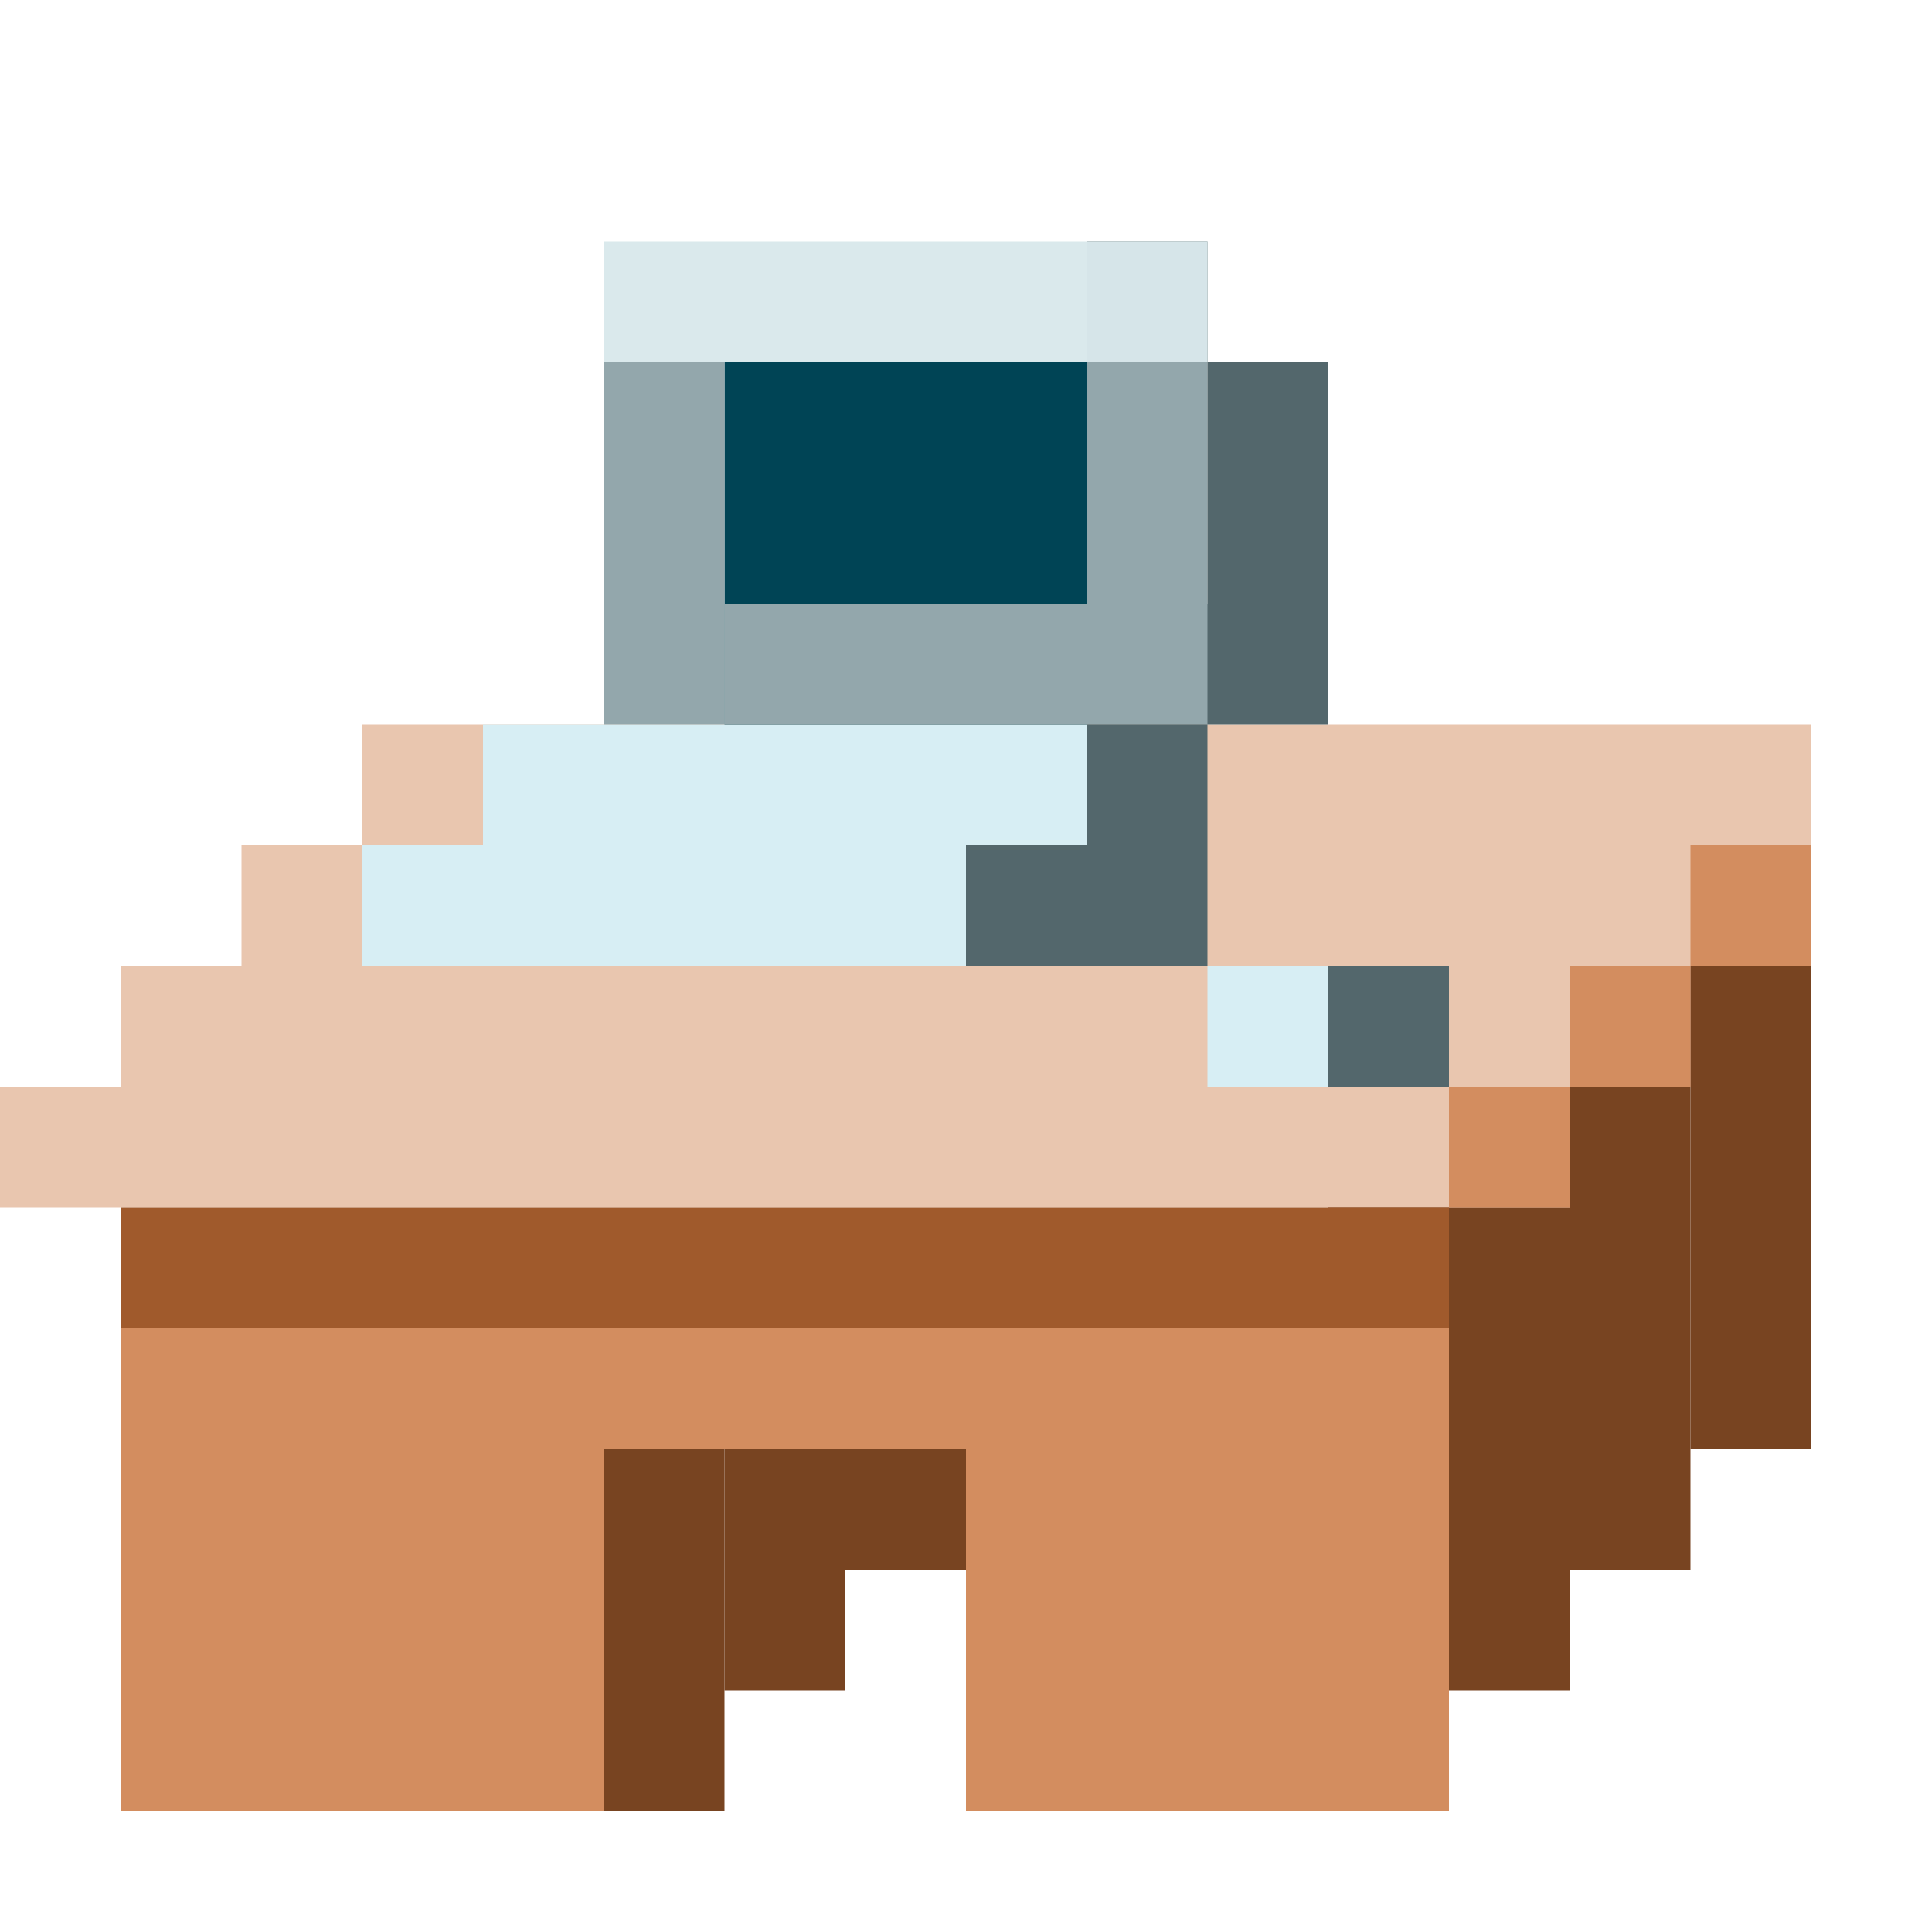
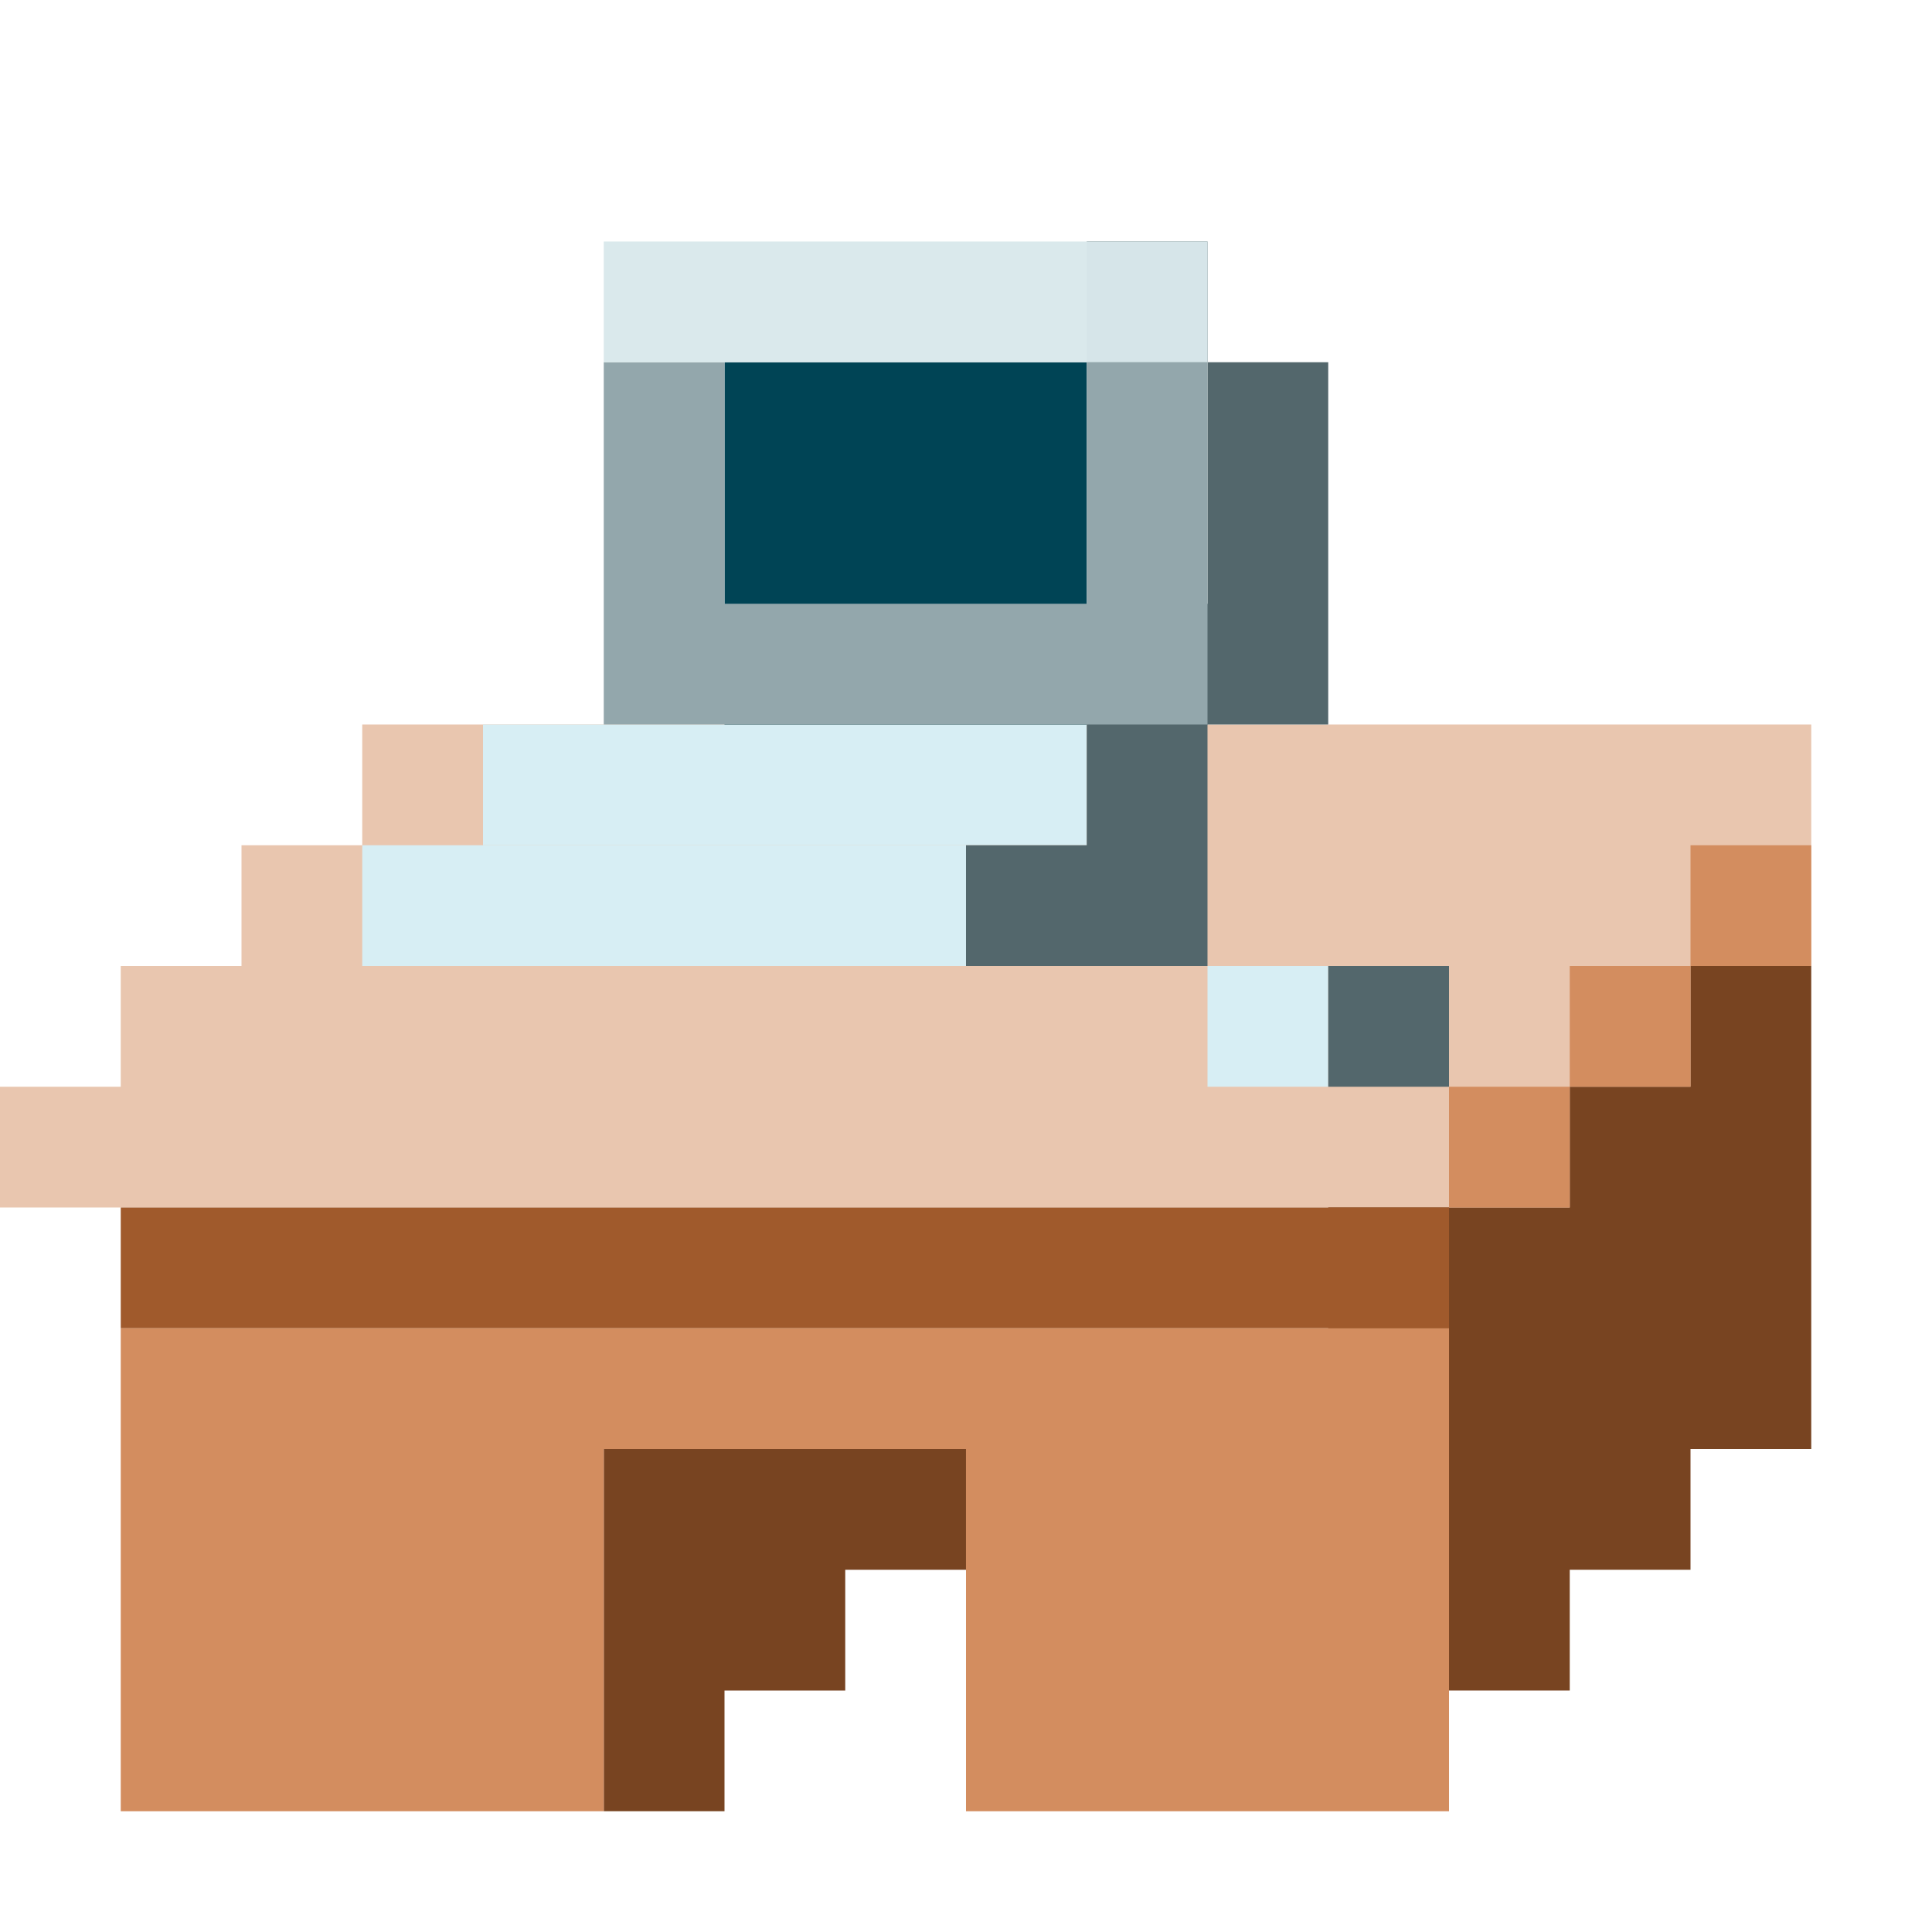
- <svg xmlns="http://www.w3.org/2000/svg" width="256" height="256" viewBox="0 0 256 256" id="svg2" version="1.1">
+ <svg xmlns="http://www.w3.org/2000/svg" width="273.067" height="273.067" viewBox="0 0 256 256" id="svg2" version="1.1">
  <defs id="defs4" />
-   <g id="layer1" transform="translate(0,-796.3622)">
-     <rect style="color:#000000;clip-rule:nonzero;display:inline;overflow:visible;visibility:visible;opacity:1;isolation:auto;mix-blend-mode:normal;color-interpolation:sRGB;color-interpolation-filters:linearRGB;solid-color:#000000;solid-opacity:1;fill:#d38d5f;fill-opacity:1;fill-rule:nonzero;stroke:none;stroke-width:2.2;stroke-linecap:round;stroke-linejoin:miter;stroke-miterlimit:4;stroke-dasharray:none;stroke-dashoffset:0;stroke-opacity:1;color-rendering:auto;image-rendering:auto;shape-rendering:auto;text-rendering:auto;enable-background:accumulate" id="rect4665-0-5-7-9-2" width="64" height="64" x="16" y="972.362" />
-     <rect style="color:#000000;clip-rule:nonzero;display:inline;overflow:visible;visibility:visible;opacity:1;isolation:auto;mix-blend-mode:normal;color-interpolation:sRGB;color-interpolation-filters:linearRGB;solid-color:#000000;solid-opacity:1;fill:#784421;fill-opacity:1;fill-rule:nonzero;stroke:none;stroke-width:2.2;stroke-linecap:round;stroke-linejoin:miter;stroke-miterlimit:4;stroke-dasharray:none;stroke-dashoffset:0;stroke-opacity:1;color-rendering:auto;image-rendering:auto;shape-rendering:auto;text-rendering:auto;enable-background:accumulate" id="rect4665-0-5-7-9-5" width="16" height="80" x="176" y="940.362" />
-     <rect style="color:#000000;clip-rule:nonzero;display:inline;overflow:visible;visibility:visible;opacity:1;isolation:auto;mix-blend-mode:normal;color-interpolation:sRGB;color-interpolation-filters:linearRGB;solid-color:#000000;solid-opacity:1;fill:#784421;fill-opacity:1;fill-rule:nonzero;stroke:none;stroke-width:2.2;stroke-linecap:round;stroke-linejoin:miter;stroke-miterlimit:4;stroke-dasharray:none;stroke-dashoffset:0;stroke-opacity:1;color-rendering:auto;image-rendering:auto;shape-rendering:auto;text-rendering:auto;enable-background:accumulate" id="rect4665-0-5-7-9-5-9" width="16" height="96" x="192" y="924.362" />
-     <rect style="color:#000000;clip-rule:nonzero;display:inline;overflow:visible;visibility:visible;opacity:1;isolation:auto;mix-blend-mode:normal;color-interpolation:sRGB;color-interpolation-filters:linearRGB;solid-color:#000000;solid-opacity:1;fill:#784421;fill-opacity:1;fill-rule:nonzero;stroke:none;stroke-width:2.2;stroke-linecap:round;stroke-linejoin:miter;stroke-miterlimit:4;stroke-dasharray:none;stroke-dashoffset:0;stroke-opacity:1;color-rendering:auto;image-rendering:auto;shape-rendering:auto;text-rendering:auto;enable-background:accumulate" id="rect4665-0-5-7-9-5-6" width="16" height="96" x="208" y="908.362" />
-     <rect style="color:#000000;clip-rule:nonzero;display:inline;overflow:visible;visibility:visible;opacity:1;isolation:auto;mix-blend-mode:normal;color-interpolation:sRGB;color-interpolation-filters:linearRGB;solid-color:#000000;solid-opacity:1;fill:#e9c6af;fill-opacity:1;fill-rule:nonzero;stroke:none;stroke-width:2.2;stroke-linecap:round;stroke-linejoin:miter;stroke-miterlimit:4;stroke-dasharray:none;stroke-dashoffset:0;stroke-opacity:1;color-rendering:auto;image-rendering:auto;shape-rendering:auto;text-rendering:auto;enable-background:accumulate" id="rect4665-0-5-7-9-5-5" width="208" height="16" x="1.4210855e-14" y="940.362" />
-     <rect style="color:#000000;clip-rule:nonzero;display:inline;overflow:visible;visibility:visible;opacity:1;isolation:auto;mix-blend-mode:normal;color-interpolation:sRGB;color-interpolation-filters:linearRGB;solid-color:#000000;solid-opacity:1;fill:#e9c6af;fill-opacity:1;fill-rule:nonzero;stroke:none;stroke-width:2.2;stroke-linecap:round;stroke-linejoin:miter;stroke-miterlimit:4;stroke-dasharray:none;stroke-dashoffset:0;stroke-opacity:1;color-rendering:auto;image-rendering:auto;shape-rendering:auto;text-rendering:auto;enable-background:accumulate" id="rect4665-0-5-7-9-5-5-6" width="208" height="16" x="16" y="924.362" />
-     <rect style="color:#000000;clip-rule:nonzero;display:inline;overflow:visible;visibility:visible;opacity:1;isolation:auto;mix-blend-mode:normal;color-interpolation:sRGB;color-interpolation-filters:linearRGB;solid-color:#000000;solid-opacity:1;fill:#e9c6af;fill-opacity:1;fill-rule:nonzero;stroke:none;stroke-width:2.2;stroke-linecap:round;stroke-linejoin:miter;stroke-miterlimit:4;stroke-dasharray:none;stroke-dashoffset:0;stroke-opacity:1;color-rendering:auto;image-rendering:auto;shape-rendering:auto;text-rendering:auto;enable-background:accumulate" id="rect4665-0-5-7-9-5-5-5" width="192" height="16" x="48" y="892.362" />
-     <rect style="color:#000000;clip-rule:nonzero;display:inline;overflow:visible;visibility:visible;opacity:1;isolation:auto;mix-blend-mode:normal;color-interpolation:sRGB;color-interpolation-filters:linearRGB;solid-color:#000000;solid-opacity:1;fill:#e9c6af;fill-opacity:1;fill-rule:nonzero;stroke:none;stroke-width:2.2;stroke-linecap:round;stroke-linejoin:miter;stroke-miterlimit:4;stroke-dasharray:none;stroke-dashoffset:0;stroke-opacity:1;color-rendering:auto;image-rendering:auto;shape-rendering:auto;text-rendering:auto;enable-background:accumulate" id="rect4665-0-5-7-9-5-5-2" width="208" height="16" x="32" y="908.362" />
-     <rect style="color:#000000;clip-rule:nonzero;display:inline;overflow:visible;visibility:visible;opacity:1;isolation:auto;mix-blend-mode:normal;color-interpolation:sRGB;color-interpolation-filters:linearRGB;solid-color:#000000;solid-opacity:1;fill:#a05a2c;fill-opacity:1;fill-rule:nonzero;stroke:none;stroke-width:2.2;stroke-linecap:round;stroke-linejoin:miter;stroke-miterlimit:4;stroke-dasharray:none;stroke-dashoffset:0;stroke-opacity:1;color-rendering:auto;image-rendering:auto;shape-rendering:auto;text-rendering:auto;enable-background:accumulate" id="rect4665-0-5-7-9-5-5-4" width="176" height="16" x="16" y="956.362" />
-     <rect style="color:#000000;clip-rule:nonzero;display:inline;overflow:visible;visibility:visible;opacity:1;isolation:auto;mix-blend-mode:normal;color-interpolation:sRGB;color-interpolation-filters:linearRGB;solid-color:#000000;solid-opacity:1;fill:#784421;fill-opacity:1;fill-rule:nonzero;stroke:none;stroke-width:2.2;stroke-linecap:round;stroke-linejoin:miter;stroke-miterlimit:4;stroke-dasharray:none;stroke-dashoffset:0;stroke-opacity:1;color-rendering:auto;image-rendering:auto;shape-rendering:auto;text-rendering:auto;enable-background:accumulate" id="rect4665-0-5-7-9-5-3" width="16" height="64" x="80" y="972.362" />
-     <rect style="color:#000000;clip-rule:nonzero;display:inline;overflow:visible;visibility:visible;opacity:1;isolation:auto;mix-blend-mode:normal;color-interpolation:sRGB;color-interpolation-filters:linearRGB;solid-color:#000000;solid-opacity:1;fill:#784421;fill-opacity:1;fill-rule:nonzero;stroke:none;stroke-width:2.2;stroke-linecap:round;stroke-linejoin:miter;stroke-miterlimit:4;stroke-dasharray:none;stroke-dashoffset:0;stroke-opacity:1;color-rendering:auto;image-rendering:auto;shape-rendering:auto;text-rendering:auto;enable-background:accumulate" id="rect4665-0-5-7-9-5-7" width="16" height="48" x="96" y="972.362" />
-     <rect style="color:#000000;clip-rule:nonzero;display:inline;overflow:visible;visibility:visible;opacity:1;isolation:auto;mix-blend-mode:normal;color-interpolation:sRGB;color-interpolation-filters:linearRGB;solid-color:#000000;solid-opacity:1;fill:#784421;fill-opacity:1;fill-rule:nonzero;stroke:none;stroke-width:2.2;stroke-linecap:round;stroke-linejoin:miter;stroke-miterlimit:4;stroke-dasharray:none;stroke-dashoffset:0;stroke-opacity:1;color-rendering:auto;image-rendering:auto;shape-rendering:auto;text-rendering:auto;enable-background:accumulate" id="rect4665-0-5-7-9-5-76" width="16" height="32" x="112" y="972.362" />
-     <rect style="color:#000000;clip-rule:nonzero;display:inline;overflow:visible;visibility:visible;opacity:1;isolation:auto;mix-blend-mode:normal;color-interpolation:sRGB;color-interpolation-filters:linearRGB;solid-color:#000000;solid-opacity:1;fill:#d38d5f;fill-opacity:1;fill-rule:nonzero;stroke:none;stroke-width:2.2;stroke-linecap:round;stroke-linejoin:miter;stroke-miterlimit:4;stroke-dasharray:none;stroke-dashoffset:0;stroke-opacity:1;color-rendering:auto;image-rendering:auto;shape-rendering:auto;text-rendering:auto;enable-background:accumulate" id="rect4665-0-5-7-9-2-9" width="64" height="64" x="128" y="972.362" />
-     <rect style="color:#000000;clip-rule:nonzero;display:inline;overflow:visible;visibility:visible;opacity:1;isolation:auto;mix-blend-mode:normal;color-interpolation:sRGB;color-interpolation-filters:linearRGB;solid-color:#000000;solid-opacity:1;fill:#d38d5f;fill-opacity:1;fill-rule:nonzero;stroke:none;stroke-width:2.2;stroke-linecap:round;stroke-linejoin:miter;stroke-miterlimit:4;stroke-dasharray:none;stroke-dashoffset:0;stroke-opacity:1;color-rendering:auto;image-rendering:auto;shape-rendering:auto;text-rendering:auto;enable-background:accumulate" id="rect4665-0-5-7-9-2-2" width="48" height="16" x="80" y="972.362" />
-     <rect style="color:#000000;clip-rule:nonzero;display:inline;overflow:visible;visibility:visible;opacity:1;isolation:auto;mix-blend-mode:normal;color-interpolation:sRGB;color-interpolation-filters:linearRGB;solid-color:#000000;solid-opacity:1;fill:#784421;fill-opacity:1;fill-rule:nonzero;stroke:none;stroke-width:2.2;stroke-linecap:round;stroke-linejoin:miter;stroke-miterlimit:4;stroke-dasharray:none;stroke-dashoffset:0;stroke-opacity:1;color-rendering:auto;image-rendering:auto;shape-rendering:auto;text-rendering:auto;enable-background:accumulate" id="rect4665-0-5-7-9-5-6-6" width="16" height="64" x="224" y="924.362" />
-     <rect style="color:#000000;clip-rule:nonzero;display:inline;overflow:visible;visibility:visible;opacity:1;isolation:auto;mix-blend-mode:normal;color-interpolation:sRGB;color-interpolation-filters:linearRGB;solid-color:#000000;solid-opacity:1;fill:#d7eef4;fill-opacity:1;fill-rule:nonzero;stroke:none;stroke-width:2.2;stroke-linecap:round;stroke-linejoin:miter;stroke-miterlimit:4;stroke-dasharray:none;stroke-dashoffset:0;stroke-opacity:1;color-rendering:auto;image-rendering:auto;shape-rendering:auto;text-rendering:auto;enable-background:accumulate" id="rect4615" width="16" height="16" x="160" y="924.362" />
-     <rect style="color:#000000;clip-rule:nonzero;display:inline;overflow:visible;visibility:visible;opacity:1;isolation:auto;mix-blend-mode:normal;color-interpolation:sRGB;color-interpolation-filters:linearRGB;solid-color:#000000;solid-opacity:1;fill:#53676c;fill-opacity:1;fill-rule:nonzero;stroke:none;stroke-width:2.2;stroke-linecap:round;stroke-linejoin:miter;stroke-miterlimit:4;stroke-dasharray:none;stroke-dashoffset:0;stroke-opacity:1;color-rendering:auto;image-rendering:auto;shape-rendering:auto;text-rendering:auto;enable-background:accumulate" id="rect4615-0" width="16" height="16" x="176" y="924.362" />
-     <rect style="color:#000000;clip-rule:nonzero;display:inline;overflow:visible;visibility:visible;opacity:1;isolation:auto;mix-blend-mode:normal;color-interpolation:sRGB;color-interpolation-filters:linearRGB;solid-color:#000000;solid-opacity:1;fill:#d38d5f;fill-opacity:1;fill-rule:nonzero;stroke:none;stroke-width:2.2;stroke-linecap:round;stroke-linejoin:miter;stroke-miterlimit:4;stroke-dasharray:none;stroke-dashoffset:0;stroke-opacity:1;color-rendering:auto;image-rendering:auto;shape-rendering:auto;text-rendering:auto;enable-background:accumulate" id="rect4615-0-2" width="16" height="16" x="192" y="940.362" />
-     <rect style="color:#000000;clip-rule:nonzero;display:inline;overflow:visible;visibility:visible;opacity:1;isolation:auto;mix-blend-mode:normal;color-interpolation:sRGB;color-interpolation-filters:linearRGB;solid-color:#000000;solid-opacity:1;fill:#d38d5f;fill-opacity:1;fill-rule:nonzero;stroke:none;stroke-width:2.2;stroke-linecap:round;stroke-linejoin:miter;stroke-miterlimit:4;stroke-dasharray:none;stroke-dashoffset:0;stroke-opacity:1;color-rendering:auto;image-rendering:auto;shape-rendering:auto;text-rendering:auto;enable-background:accumulate" id="rect4615-0-3" width="16" height="16" x="208" y="924.362" />
-     <rect style="color:#000000;clip-rule:nonzero;display:inline;overflow:visible;visibility:visible;opacity:1;isolation:auto;mix-blend-mode:normal;color-interpolation:sRGB;color-interpolation-filters:linearRGB;solid-color:#000000;solid-opacity:1;fill:#d38d5f;fill-opacity:1;fill-rule:nonzero;stroke:none;stroke-width:2.2;stroke-linecap:round;stroke-linejoin:miter;stroke-miterlimit:4;stroke-dasharray:none;stroke-dashoffset:0;stroke-opacity:1;color-rendering:auto;image-rendering:auto;shape-rendering:auto;text-rendering:auto;enable-background:accumulate" id="rect4615-0-29" width="16" height="16" x="224" y="908.362" />
-   </g>
+   <g id="layer1" transform="translate(0,-796.3622)" />
  <g id="layer2">
-     <g transform="translate(0,-796.3622)" id="g4596">
-       <rect transform="scale(-1,1)" y="908.362" x="-128" height="16" width="80" id="rect4665-0-5-7-9-5-5-7" style="color:#000000;clip-rule:nonzero;display:inline;overflow:visible;visibility:visible;opacity:1;isolation:auto;mix-blend-mode:normal;color-interpolation:sRGB;color-interpolation-filters:linearRGB;solid-color:#000000;solid-opacity:1;fill:#d7eef4;fill-opacity:1;fill-rule:nonzero;stroke:none;stroke-width:2.2;stroke-linecap:round;stroke-linejoin:miter;stroke-miterlimit:4;stroke-dasharray:none;stroke-dashoffset:0;stroke-opacity:1;color-rendering:auto;image-rendering:auto;shape-rendering:auto;text-rendering:auto;enable-background:accumulate" />
-       <rect transform="scale(-1,1)" y="892.362" x="-144" height="16" width="80" id="rect4665-0-5-7-9-5-5-7-1" style="color:#000000;clip-rule:nonzero;display:inline;overflow:visible;visibility:visible;opacity:1;isolation:auto;mix-blend-mode:normal;color-interpolation:sRGB;color-interpolation-filters:linearRGB;solid-color:#000000;solid-opacity:1;fill:#d7eef4;fill-opacity:1;fill-rule:nonzero;stroke:none;stroke-width:2.2;stroke-linecap:round;stroke-linejoin:miter;stroke-miterlimit:4;stroke-dasharray:none;stroke-dashoffset:0;stroke-opacity:1;color-rendering:auto;image-rendering:auto;shape-rendering:auto;text-rendering:auto;enable-background:accumulate" />
-       <rect y="844.362" x="96" height="48" width="48" id="rect4904-1" style="color:#000000;clip-rule:nonzero;display:inline;overflow:visible;visibility:visible;opacity:1;isolation:auto;mix-blend-mode:normal;color-interpolation:sRGB;color-interpolation-filters:linearRGB;solid-color:#000000;solid-opacity:1;fill:#004455;fill-opacity:1;fill-rule:nonzero;stroke:none;stroke-width:2.2;stroke-linecap:round;stroke-linejoin:miter;stroke-miterlimit:4;stroke-dasharray:none;stroke-dashoffset:0;stroke-opacity:1;color-rendering:auto;image-rendering:auto;shape-rendering:auto;text-rendering:auto;enable-background:accumulate" />
-       <rect transform="scale(-1,1)" y="860.362" x="-96" height="32" width="16" id="rect4665-0-5-7-9-5-5-7-7-36-52-2" style="color:#000000;clip-rule:nonzero;display:inline;overflow:visible;visibility:visible;opacity:1;isolation:auto;mix-blend-mode:normal;color-interpolation:sRGB;color-interpolation-filters:linearRGB;solid-color:#000000;solid-opacity:1;fill:#93a7ac;fill-opacity:1;fill-rule:nonzero;stroke:none;stroke-width:2.2;stroke-linecap:round;stroke-linejoin:miter;stroke-miterlimit:4;stroke-dasharray:none;stroke-dashoffset:0;stroke-opacity:1;color-rendering:auto;image-rendering:auto;shape-rendering:auto;text-rendering:auto;enable-background:accumulate" />
-       <rect transform="scale(-1,1)" y="844.362" x="-96" height="16" width="16" id="rect4665-0-5-7-9-5-5-7-7-36-52-6" style="color:#000000;clip-rule:nonzero;display:inline;overflow:visible;visibility:visible;opacity:1;isolation:auto;mix-blend-mode:normal;color-interpolation:sRGB;color-interpolation-filters:linearRGB;solid-color:#000000;solid-opacity:1;fill:#93a7ac;fill-opacity:1;fill-rule:nonzero;stroke:none;stroke-width:2.2;stroke-linecap:round;stroke-linejoin:miter;stroke-miterlimit:4;stroke-dasharray:none;stroke-dashoffset:0;stroke-opacity:1;color-rendering:auto;image-rendering:auto;shape-rendering:auto;text-rendering:auto;enable-background:accumulate" />
-       <rect transform="scale(-1,1)" y="828.362" x="-112" height="16" width="32" id="rect4665-0-5-7-9-5-5-7-7-36-52-7" style="color:#000000;clip-rule:nonzero;display:inline;overflow:visible;visibility:visible;opacity:1;isolation:auto;mix-blend-mode:normal;color-interpolation:sRGB;color-interpolation-filters:linearRGB;solid-color:#000000;solid-opacity:1;fill:#d9e8eb;fill-opacity:0.976;fill-rule:nonzero;stroke:none;stroke-width:2.2;stroke-linecap:round;stroke-linejoin:miter;stroke-miterlimit:4;stroke-dasharray:none;stroke-dashoffset:0;stroke-opacity:1;color-rendering:auto;image-rendering:auto;shape-rendering:auto;text-rendering:auto;enable-background:accumulate" />
-       <rect transform="scale(-1,1)" y="828.362" x="-128" height="16" width="16" id="rect4665-0-5-7-9-5-5-7-7-36-52-1" style="color:#000000;clip-rule:nonzero;display:inline;overflow:visible;visibility:visible;opacity:1;isolation:auto;mix-blend-mode:normal;color-interpolation:sRGB;color-interpolation-filters:linearRGB;solid-color:#000000;solid-opacity:1;fill:#d9e8eb;fill-opacity:0.976;fill-rule:nonzero;stroke:none;stroke-width:2.2;stroke-linecap:round;stroke-linejoin:miter;stroke-miterlimit:4;stroke-dasharray:none;stroke-dashoffset:0;stroke-opacity:1;color-rendering:auto;image-rendering:auto;shape-rendering:auto;text-rendering:auto;enable-background:accumulate" />
-       <rect transform="scale(-1,1)" y="844.362" x="-160" height="16" width="16" id="rect4665-0-5-7-9-5-5-7-7-36-52-19" style="color:#000000;clip-rule:nonzero;display:inline;overflow:visible;visibility:visible;opacity:1;isolation:auto;mix-blend-mode:normal;color-interpolation:sRGB;color-interpolation-filters:linearRGB;solid-color:#000000;solid-opacity:1;fill:#93a7ac;fill-opacity:1;fill-rule:nonzero;stroke:none;stroke-width:2.2;stroke-linecap:round;stroke-linejoin:miter;stroke-miterlimit:4;stroke-dasharray:none;stroke-dashoffset:0;stroke-opacity:1;color-rendering:auto;image-rendering:auto;shape-rendering:auto;text-rendering:auto;enable-background:accumulate" />
-       <rect transform="scale(-1,1)" y="876.362" x="-112" height="16" width="16" id="rect4665-0-5-7-9-5-5-7-7-36-52-78" style="color:#000000;clip-rule:nonzero;display:inline;overflow:visible;visibility:visible;opacity:1;isolation:auto;mix-blend-mode:normal;color-interpolation:sRGB;color-interpolation-filters:linearRGB;solid-color:#000000;solid-opacity:1;fill:#93a7ac;fill-opacity:1;fill-rule:nonzero;stroke:none;stroke-width:2.2;stroke-linecap:round;stroke-linejoin:miter;stroke-miterlimit:4;stroke-dasharray:none;stroke-dashoffset:0;stroke-opacity:1;color-rendering:auto;image-rendering:auto;shape-rendering:auto;text-rendering:auto;enable-background:accumulate" />
-       <rect transform="scale(-1,1)" y="876.362" x="-144" height="16" width="32" id="rect4665-0-5-7-9-5-5-7-7-36-52-14" style="color:#000000;clip-rule:nonzero;display:inline;overflow:visible;visibility:visible;opacity:1;isolation:auto;mix-blend-mode:normal;color-interpolation:sRGB;color-interpolation-filters:linearRGB;solid-color:#000000;solid-opacity:1;fill:#93a7ac;fill-opacity:1;fill-rule:nonzero;stroke:none;stroke-width:2.2;stroke-linecap:round;stroke-linejoin:miter;stroke-miterlimit:4;stroke-dasharray:none;stroke-dashoffset:0;stroke-opacity:1;color-rendering:auto;image-rendering:auto;shape-rendering:auto;text-rendering:auto;enable-background:accumulate" />
-       <rect transform="scale(-1,1)" y="876.362" x="-176" height="16" width="32" id="rect4665-0-5-7-9-5-5-7-7-36-52-4" style="color:#000000;clip-rule:nonzero;display:inline;overflow:visible;visibility:visible;opacity:1;isolation:auto;mix-blend-mode:normal;color-interpolation:sRGB;color-interpolation-filters:linearRGB;solid-color:#000000;solid-opacity:1;fill:#53676c;fill-opacity:1;fill-rule:nonzero;stroke:none;stroke-width:2.2;stroke-linecap:round;stroke-linejoin:miter;stroke-miterlimit:4;stroke-dasharray:none;stroke-dashoffset:0;stroke-opacity:1;color-rendering:auto;image-rendering:auto;shape-rendering:auto;text-rendering:auto;enable-background:accumulate" />
-       <rect transform="scale(-1,1)" y="860.362" x="-160" height="32" width="16" id="rect4665-0-5-7-9-5-5-7-7-36-52-3" style="color:#000000;clip-rule:nonzero;display:inline;overflow:visible;visibility:visible;opacity:1;isolation:auto;mix-blend-mode:normal;color-interpolation:sRGB;color-interpolation-filters:linearRGB;solid-color:#000000;solid-opacity:1;fill:#93a7ac;fill-opacity:1;fill-rule:nonzero;stroke:none;stroke-width:2.2;stroke-linecap:round;stroke-linejoin:miter;stroke-miterlimit:4;stroke-dasharray:none;stroke-dashoffset:0;stroke-opacity:1;color-rendering:auto;image-rendering:auto;shape-rendering:auto;text-rendering:auto;enable-background:accumulate" />
-       <rect transform="scale(-1,1)" y="908.362" x="-160" height="16" width="32" id="rect4665-0-5-7-9-5-5-7-7-36-52-4-4" style="color:#000000;clip-rule:nonzero;display:inline;overflow:visible;visibility:visible;opacity:1;isolation:auto;mix-blend-mode:normal;color-interpolation:sRGB;color-interpolation-filters:linearRGB;solid-color:#000000;solid-opacity:1;fill:#53676c;fill-opacity:1;fill-rule:nonzero;stroke:none;stroke-width:2.2;stroke-linecap:round;stroke-linejoin:miter;stroke-miterlimit:4;stroke-dasharray:none;stroke-dashoffset:0;stroke-opacity:1;color-rendering:auto;image-rendering:auto;shape-rendering:auto;text-rendering:auto;enable-background:accumulate" />
-       <rect transform="scale(-1,1)" y="892.362" x="-160" height="16" width="16" id="rect4665-0-5-7-9-5-5-7-7-36-52-4-4-9" style="color:#000000;clip-rule:nonzero;display:inline;overflow:visible;visibility:visible;opacity:1;isolation:auto;mix-blend-mode:normal;color-interpolation:sRGB;color-interpolation-filters:linearRGB;solid-color:#000000;solid-opacity:1;fill:#53676c;fill-opacity:1;fill-rule:nonzero;stroke:none;stroke-width:2.2;stroke-linecap:round;stroke-linejoin:miter;stroke-miterlimit:4;stroke-dasharray:none;stroke-dashoffset:0;stroke-opacity:1;color-rendering:auto;image-rendering:auto;shape-rendering:auto;text-rendering:auto;enable-background:accumulate" />
-       <rect transform="scale(-1,1)" y="844.362" x="-176" height="32" width="16" id="rect4665-0-5-7-9-5-5-7-7-36-52-4-2" style="color:#000000;clip-rule:nonzero;display:inline;overflow:visible;visibility:visible;opacity:1;isolation:auto;mix-blend-mode:normal;color-interpolation:sRGB;color-interpolation-filters:linearRGB;solid-color:#000000;solid-opacity:1;fill:#53676c;fill-opacity:1;fill-rule:nonzero;stroke:none;stroke-width:2.2;stroke-linecap:round;stroke-linejoin:miter;stroke-miterlimit:4;stroke-dasharray:none;stroke-dashoffset:0;stroke-opacity:1;color-rendering:auto;image-rendering:auto;shape-rendering:auto;text-rendering:auto;enable-background:accumulate" />
-       <rect transform="scale(-1,1)" y="828.362" x="-160" height="16" width="16" id="rect4665-0-5-7-9-5-5-7-7-36-52-4-5" style="color:#000000;clip-rule:nonzero;display:inline;overflow:visible;visibility:visible;opacity:1;isolation:auto;mix-blend-mode:normal;color-interpolation:sRGB;color-interpolation-filters:linearRGB;solid-color:#000000;solid-opacity:1;fill:#53676c;fill-opacity:1;fill-rule:nonzero;stroke:none;stroke-width:2.2;stroke-linecap:round;stroke-linejoin:miter;stroke-miterlimit:4;stroke-dasharray:none;stroke-dashoffset:0;stroke-opacity:1;color-rendering:auto;image-rendering:auto;shape-rendering:auto;text-rendering:auto;enable-background:accumulate" />
-       <rect transform="scale(-1,1)" y="828.362" x="-160" height="16" width="32" id="rect4665-0-5-7-9-5-5-7-7-36-52-79" style="color:#000000;clip-rule:nonzero;display:inline;overflow:visible;visibility:visible;opacity:1;isolation:auto;mix-blend-mode:normal;color-interpolation:sRGB;color-interpolation-filters:linearRGB;solid-color:#000000;solid-opacity:1;fill:#d9e8eb;fill-opacity:0.976;fill-rule:nonzero;stroke:none;stroke-width:2.2;stroke-linecap:round;stroke-linejoin:miter;stroke-miterlimit:4;stroke-dasharray:none;stroke-dashoffset:0;stroke-opacity:1;color-rendering:auto;image-rendering:auto;shape-rendering:auto;text-rendering:auto;enable-background:accumulate" />
+     <g id="g907">
+       <rect y="940.362" x="176" height="80" width="16" id="rect4665-0-5-7-9-5" style="color:#000000;clip-rule:nonzero;display:inline;overflow:visible;visibility:visible;opacity:1;isolation:auto;mix-blend-mode:normal;color-interpolation:sRGB;color-interpolation-filters:linearRGB;solid-color:#000000;solid-opacity:1;fill:#784421;fill-opacity:1;fill-rule:nonzero;stroke:none;stroke-width:2.2;stroke-linecap:round;stroke-linejoin:miter;stroke-miterlimit:4;stroke-dasharray:none;stroke-dashoffset:0;stroke-opacity:1;color-rendering:auto;image-rendering:auto;shape-rendering:auto;text-rendering:auto;enable-background:accumulate" transform="translate(0,-796.3622)" />
+       <path transform="scale(0.9374999)" id="rect4665-0-5-7-9-5-9" d="M 221.867 119.467 L 221.867 136.533 L 204.801 136.533 L 204.801 238.934 L 221.867 238.934 L 221.867 221.867 L 238.934 221.867 L 238.934 204.801 L 256 204.801 L 256 136.533 L 238.934 136.533 L 238.934 119.467 L 221.867 119.467 z " style="color:#000000;clip-rule:nonzero;display:inline;overflow:visible;visibility:visible;opacity:1;isolation:auto;mix-blend-mode:normal;color-interpolation:sRGB;color-interpolation-filters:linearRGB;solid-color:#000000;solid-opacity:1;fill:#784421;fill-opacity:1;fill-rule:nonzero;stroke:none;stroke-width:2.347;stroke-linecap:round;stroke-linejoin:miter;stroke-miterlimit:4;stroke-dasharray:none;stroke-dashoffset:0;stroke-opacity:1;color-rendering:auto;image-rendering:auto;shape-rendering:auto;text-rendering:auto;enable-background:accumulate" />
+       <path transform="scale(0.9374999)" id="rect4665-0-5-7-9-5-5" d="M 51.199 102.4 L 51.199 119.467 L 34.133 119.467 L 34.133 136.533 L 17.066 136.533 L 17.066 153.6 L 0 153.6 L 0 170.666 L 221.867 170.666 L 221.867 153.6 L 238.934 153.6 L 238.934 136.533 L 256 136.533 L 256 119.467 L 256 102.4 L 51.199 102.4 z " style="color:#000000;clip-rule:nonzero;display:inline;overflow:visible;visibility:visible;opacity:1;isolation:auto;mix-blend-mode:normal;color-interpolation:sRGB;color-interpolation-filters:linearRGB;solid-color:#000000;solid-opacity:1;fill:#e9c6af;fill-opacity:1;fill-rule:nonzero;stroke:none;stroke-width:2.347;stroke-linecap:round;stroke-linejoin:miter;stroke-miterlimit:4;stroke-dasharray:none;stroke-dashoffset:0;stroke-opacity:1;color-rendering:auto;image-rendering:auto;shape-rendering:auto;text-rendering:auto;enable-background:accumulate" />
+       <rect y="956.362" x="16" height="16" width="176" id="rect4665-0-5-7-9-5-5-4" style="color:#000000;clip-rule:nonzero;display:inline;overflow:visible;visibility:visible;opacity:1;isolation:auto;mix-blend-mode:normal;color-interpolation:sRGB;color-interpolation-filters:linearRGB;solid-color:#000000;solid-opacity:1;fill:#a05a2c;fill-opacity:1;fill-rule:nonzero;stroke:none;stroke-width:2.2;stroke-linecap:round;stroke-linejoin:miter;stroke-miterlimit:4;stroke-dasharray:none;stroke-dashoffset:0;stroke-opacity:1;color-rendering:auto;image-rendering:auto;shape-rendering:auto;text-rendering:auto;enable-background:accumulate" transform="translate(0,-796.3622)" />
+       <path transform="scale(0.9374999)" id="rect4665-0-5-7-9-5-3" d="m 85.334,204.652 0,51.348 h 17.066 v -17.066 h 17.066 v -17.066 h 17.066 l 0,-17.215 z" style="color:#000000;clip-rule:nonzero;display:inline;overflow:visible;visibility:visible;opacity:1;isolation:auto;mix-blend-mode:normal;color-interpolation:sRGB;color-interpolation-filters:linearRGB;solid-color:#000000;solid-opacity:1;fill:#784421;fill-opacity:1;fill-rule:nonzero;stroke:none;stroke-width:2.347;stroke-linecap:round;stroke-linejoin:miter;stroke-miterlimit:4;stroke-dasharray:none;stroke-dashoffset:0;stroke-opacity:1;color-rendering:auto;image-rendering:auto;shape-rendering:auto;text-rendering:auto;enable-background:accumulate" />
+       <path transform="scale(0.9374999)" id="rect4665-0-5-7-9-2" d="M 17.066 187.732 L 17.066 256 L 85.334 256 L 85.334 204.801 L 136.533 204.801 L 136.533 256 L 204.801 256 L 204.801 187.732 L 136.533 187.732 L 85.334 187.732 L 17.066 187.732 z " style="color:#000000;clip-rule:nonzero;display:inline;overflow:visible;visibility:visible;opacity:1;isolation:auto;mix-blend-mode:normal;color-interpolation:sRGB;color-interpolation-filters:linearRGB;solid-color:#000000;solid-opacity:1;fill:#d38d5f;fill-opacity:1;fill-rule:nonzero;stroke:none;stroke-width:2.347;stroke-linecap:round;stroke-linejoin:miter;stroke-miterlimit:4;stroke-dasharray:none;stroke-dashoffset:0;stroke-opacity:1;color-rendering:auto;image-rendering:auto;shape-rendering:auto;text-rendering:auto;enable-background:accumulate" />
+       <rect y="924.362" x="160" height="16" width="16" id="rect4615" style="color:#000000;clip-rule:nonzero;display:inline;overflow:visible;visibility:visible;opacity:1;isolation:auto;mix-blend-mode:normal;color-interpolation:sRGB;color-interpolation-filters:linearRGB;solid-color:#000000;solid-opacity:1;fill:#d7eef4;fill-opacity:1;fill-rule:nonzero;stroke:none;stroke-width:2.2;stroke-linecap:round;stroke-linejoin:miter;stroke-miterlimit:4;stroke-dasharray:none;stroke-dashoffset:0;stroke-opacity:1;color-rendering:auto;image-rendering:auto;shape-rendering:auto;text-rendering:auto;enable-background:accumulate" transform="translate(0,-796.3622)" />
+       <rect y="924.362" x="176" height="16" width="16" id="rect4615-0" style="color:#000000;clip-rule:nonzero;display:inline;overflow:visible;visibility:visible;opacity:1;isolation:auto;mix-blend-mode:normal;color-interpolation:sRGB;color-interpolation-filters:linearRGB;solid-color:#000000;solid-opacity:1;fill:#53676c;fill-opacity:1;fill-rule:nonzero;stroke:none;stroke-width:2.2;stroke-linecap:round;stroke-linejoin:miter;stroke-miterlimit:4;stroke-dasharray:none;stroke-dashoffset:0;stroke-opacity:1;color-rendering:auto;image-rendering:auto;shape-rendering:auto;text-rendering:auto;enable-background:accumulate" transform="translate(0,-796.3622)" />
+       <rect y="940.362" x="192" height="16" width="16" id="rect4615-0-2" style="color:#000000;clip-rule:nonzero;display:inline;overflow:visible;visibility:visible;opacity:1;isolation:auto;mix-blend-mode:normal;color-interpolation:sRGB;color-interpolation-filters:linearRGB;solid-color:#000000;solid-opacity:1;fill:#d38d5f;fill-opacity:1;fill-rule:nonzero;stroke:none;stroke-width:2.2;stroke-linecap:round;stroke-linejoin:miter;stroke-miterlimit:4;stroke-dasharray:none;stroke-dashoffset:0;stroke-opacity:1;color-rendering:auto;image-rendering:auto;shape-rendering:auto;text-rendering:auto;enable-background:accumulate" transform="translate(0,-796.3622)" />
+       <rect y="924.362" x="208" height="16" width="16" id="rect4615-0-3" style="color:#000000;clip-rule:nonzero;display:inline;overflow:visible;visibility:visible;opacity:1;isolation:auto;mix-blend-mode:normal;color-interpolation:sRGB;color-interpolation-filters:linearRGB;solid-color:#000000;solid-opacity:1;fill:#d38d5f;fill-opacity:1;fill-rule:nonzero;stroke:none;stroke-width:2.2;stroke-linecap:round;stroke-linejoin:miter;stroke-miterlimit:4;stroke-dasharray:none;stroke-dashoffset:0;stroke-opacity:1;color-rendering:auto;image-rendering:auto;shape-rendering:auto;text-rendering:auto;enable-background:accumulate" transform="translate(0,-796.3622)" />
+       <rect y="908.362" x="224" height="16" width="16" id="rect4615-0-29" style="color:#000000;clip-rule:nonzero;display:inline;overflow:visible;visibility:visible;opacity:1;isolation:auto;mix-blend-mode:normal;color-interpolation:sRGB;color-interpolation-filters:linearRGB;solid-color:#000000;solid-opacity:1;fill:#d38d5f;fill-opacity:1;fill-rule:nonzero;stroke:none;stroke-width:2.2;stroke-linecap:round;stroke-linejoin:miter;stroke-miterlimit:4;stroke-dasharray:none;stroke-dashoffset:0;stroke-opacity:1;color-rendering:auto;image-rendering:auto;shape-rendering:auto;text-rendering:auto;enable-background:accumulate" transform="translate(0,-796.3622)" />
+       <rect transform="scale(-1,1)" y="112" x="-128" height="16" width="80" id="rect4665-0-5-7-9-5-5-7" style="color:#000000;clip-rule:nonzero;display:inline;overflow:visible;visibility:visible;opacity:1;isolation:auto;mix-blend-mode:normal;color-interpolation:sRGB;color-interpolation-filters:linearRGB;solid-color:#000000;solid-opacity:1;fill:#d7eef4;fill-opacity:1;fill-rule:nonzero;stroke:none;stroke-width:2.2;stroke-linecap:round;stroke-linejoin:miter;stroke-miterlimit:4;stroke-dasharray:none;stroke-dashoffset:0;stroke-opacity:1;color-rendering:auto;image-rendering:auto;shape-rendering:auto;text-rendering:auto;enable-background:accumulate" />
+       <rect transform="scale(-1,1)" y="96" x="-144" height="16" width="80" id="rect4665-0-5-7-9-5-5-7-1" style="color:#000000;clip-rule:nonzero;display:inline;overflow:visible;visibility:visible;opacity:1;isolation:auto;mix-blend-mode:normal;color-interpolation:sRGB;color-interpolation-filters:linearRGB;solid-color:#000000;solid-opacity:1;fill:#d7eef4;fill-opacity:1;fill-rule:nonzero;stroke:none;stroke-width:2.2;stroke-linecap:round;stroke-linejoin:miter;stroke-miterlimit:4;stroke-dasharray:none;stroke-dashoffset:0;stroke-opacity:1;color-rendering:auto;image-rendering:auto;shape-rendering:auto;text-rendering:auto;enable-background:accumulate" />
+       <rect y="48" x="96" height="48" width="48" id="rect4904-1" style="color:#000000;clip-rule:nonzero;display:inline;overflow:visible;visibility:visible;opacity:1;isolation:auto;mix-blend-mode:normal;color-interpolation:sRGB;color-interpolation-filters:linearRGB;solid-color:#000000;solid-opacity:1;fill:#004455;fill-opacity:1;fill-rule:nonzero;stroke:none;stroke-width:2.2;stroke-linecap:round;stroke-linejoin:miter;stroke-miterlimit:4;stroke-dasharray:none;stroke-dashoffset:0;stroke-opacity:1;color-rendering:auto;image-rendering:auto;shape-rendering:auto;text-rendering:auto;enable-background:accumulate" />
+       <path id="rect4665-0-5-7-9-5-5-7-7-36-52-4" transform="scale(0.9374999)" d="M 170.666 51.199 L 170.666 85.334 L 153.6 85.334 L 153.6 102.4 L 153.6 119.467 L 136.533 119.467 L 136.533 136.533 L 170.666 136.533 L 170.666 119.467 L 170.666 102.4 L 187.732 102.4 L 187.732 85.334 L 187.732 51.199 L 170.666 51.199 z " style="color:#000000;clip-rule:nonzero;display:inline;overflow:visible;visibility:visible;opacity:1;isolation:auto;mix-blend-mode:normal;color-interpolation:sRGB;color-interpolation-filters:linearRGB;solid-color:#000000;solid-opacity:1;fill:#53676c;fill-opacity:1;fill-rule:nonzero;stroke:none;stroke-width:2.347;stroke-linecap:round;stroke-linejoin:miter;stroke-miterlimit:4;stroke-dasharray:none;stroke-dashoffset:0;stroke-opacity:1;color-rendering:auto;image-rendering:auto;shape-rendering:auto;text-rendering:auto;enable-background:accumulate" />
+       <path id="rect4665-0-5-7-9-5-5-7-7-36-52-2" transform="scale(0.9374999)" d="M 85.334 51.199 L 85.334 68.268 L 85.334 102.4 L 102.4 102.4 L 119.467 102.4 L 153.6 102.4 L 170.666 102.4 L 170.666 68.268 L 170.666 51.199 L 153.6 51.199 L 153.6 68.268 L 153.6 85.334 L 119.467 85.334 L 102.4 85.334 L 102.4 68.268 L 102.4 51.199 L 85.334 51.199 z " style="color:#000000;clip-rule:nonzero;display:inline;overflow:visible;visibility:visible;opacity:1;isolation:auto;mix-blend-mode:normal;color-interpolation:sRGB;color-interpolation-filters:linearRGB;solid-color:#000000;solid-opacity:1;fill:#93a7ac;fill-opacity:1;fill-rule:nonzero;stroke:none;stroke-width:2.347;stroke-linecap:round;stroke-linejoin:miter;stroke-miterlimit:4;stroke-dasharray:none;stroke-dashoffset:0;stroke-opacity:1;color-rendering:auto;image-rendering:auto;shape-rendering:auto;text-rendering:auto;enable-background:accumulate" />
+       <rect transform="scale(-1,1)" y="32" x="-160" height="16" width="16" id="rect4665-0-5-7-9-5-5-7-7-36-52-4-5" style="color:#000000;clip-rule:nonzero;display:inline;overflow:visible;visibility:visible;opacity:1;isolation:auto;mix-blend-mode:normal;color-interpolation:sRGB;color-interpolation-filters:linearRGB;solid-color:#000000;solid-opacity:1;fill:#53676c;fill-opacity:1;fill-rule:nonzero;stroke:none;stroke-width:2.2;stroke-linecap:round;stroke-linejoin:miter;stroke-miterlimit:4;stroke-dasharray:none;stroke-dashoffset:0;stroke-opacity:1;color-rendering:auto;image-rendering:auto;shape-rendering:auto;text-rendering:auto;enable-background:accumulate" />
+       <path id="rect4665-0-5-7-9-5-5-7-7-36-52-7" transform="scale(0.9374999)" d="M 85.334 34.133 L 85.334 51.199 L 119.467 51.199 L 136.533 51.199 L 170.666 51.199 L 170.666 34.133 L 136.533 34.133 L 119.467 34.133 L 85.334 34.133 z " style="color:#000000;clip-rule:nonzero;display:inline;overflow:visible;visibility:visible;opacity:1;isolation:auto;mix-blend-mode:normal;color-interpolation:sRGB;color-interpolation-filters:linearRGB;solid-color:#000000;solid-opacity:1;fill:#d9e8eb;fill-opacity:0.976;fill-rule:nonzero;stroke:none;stroke-width:2.347;stroke-linecap:round;stroke-linejoin:miter;stroke-miterlimit:4;stroke-dasharray:none;stroke-dashoffset:0;stroke-opacity:1;color-rendering:auto;image-rendering:auto;shape-rendering:auto;text-rendering:auto;enable-background:accumulate" />
    </g>
  </g>
</svg>
